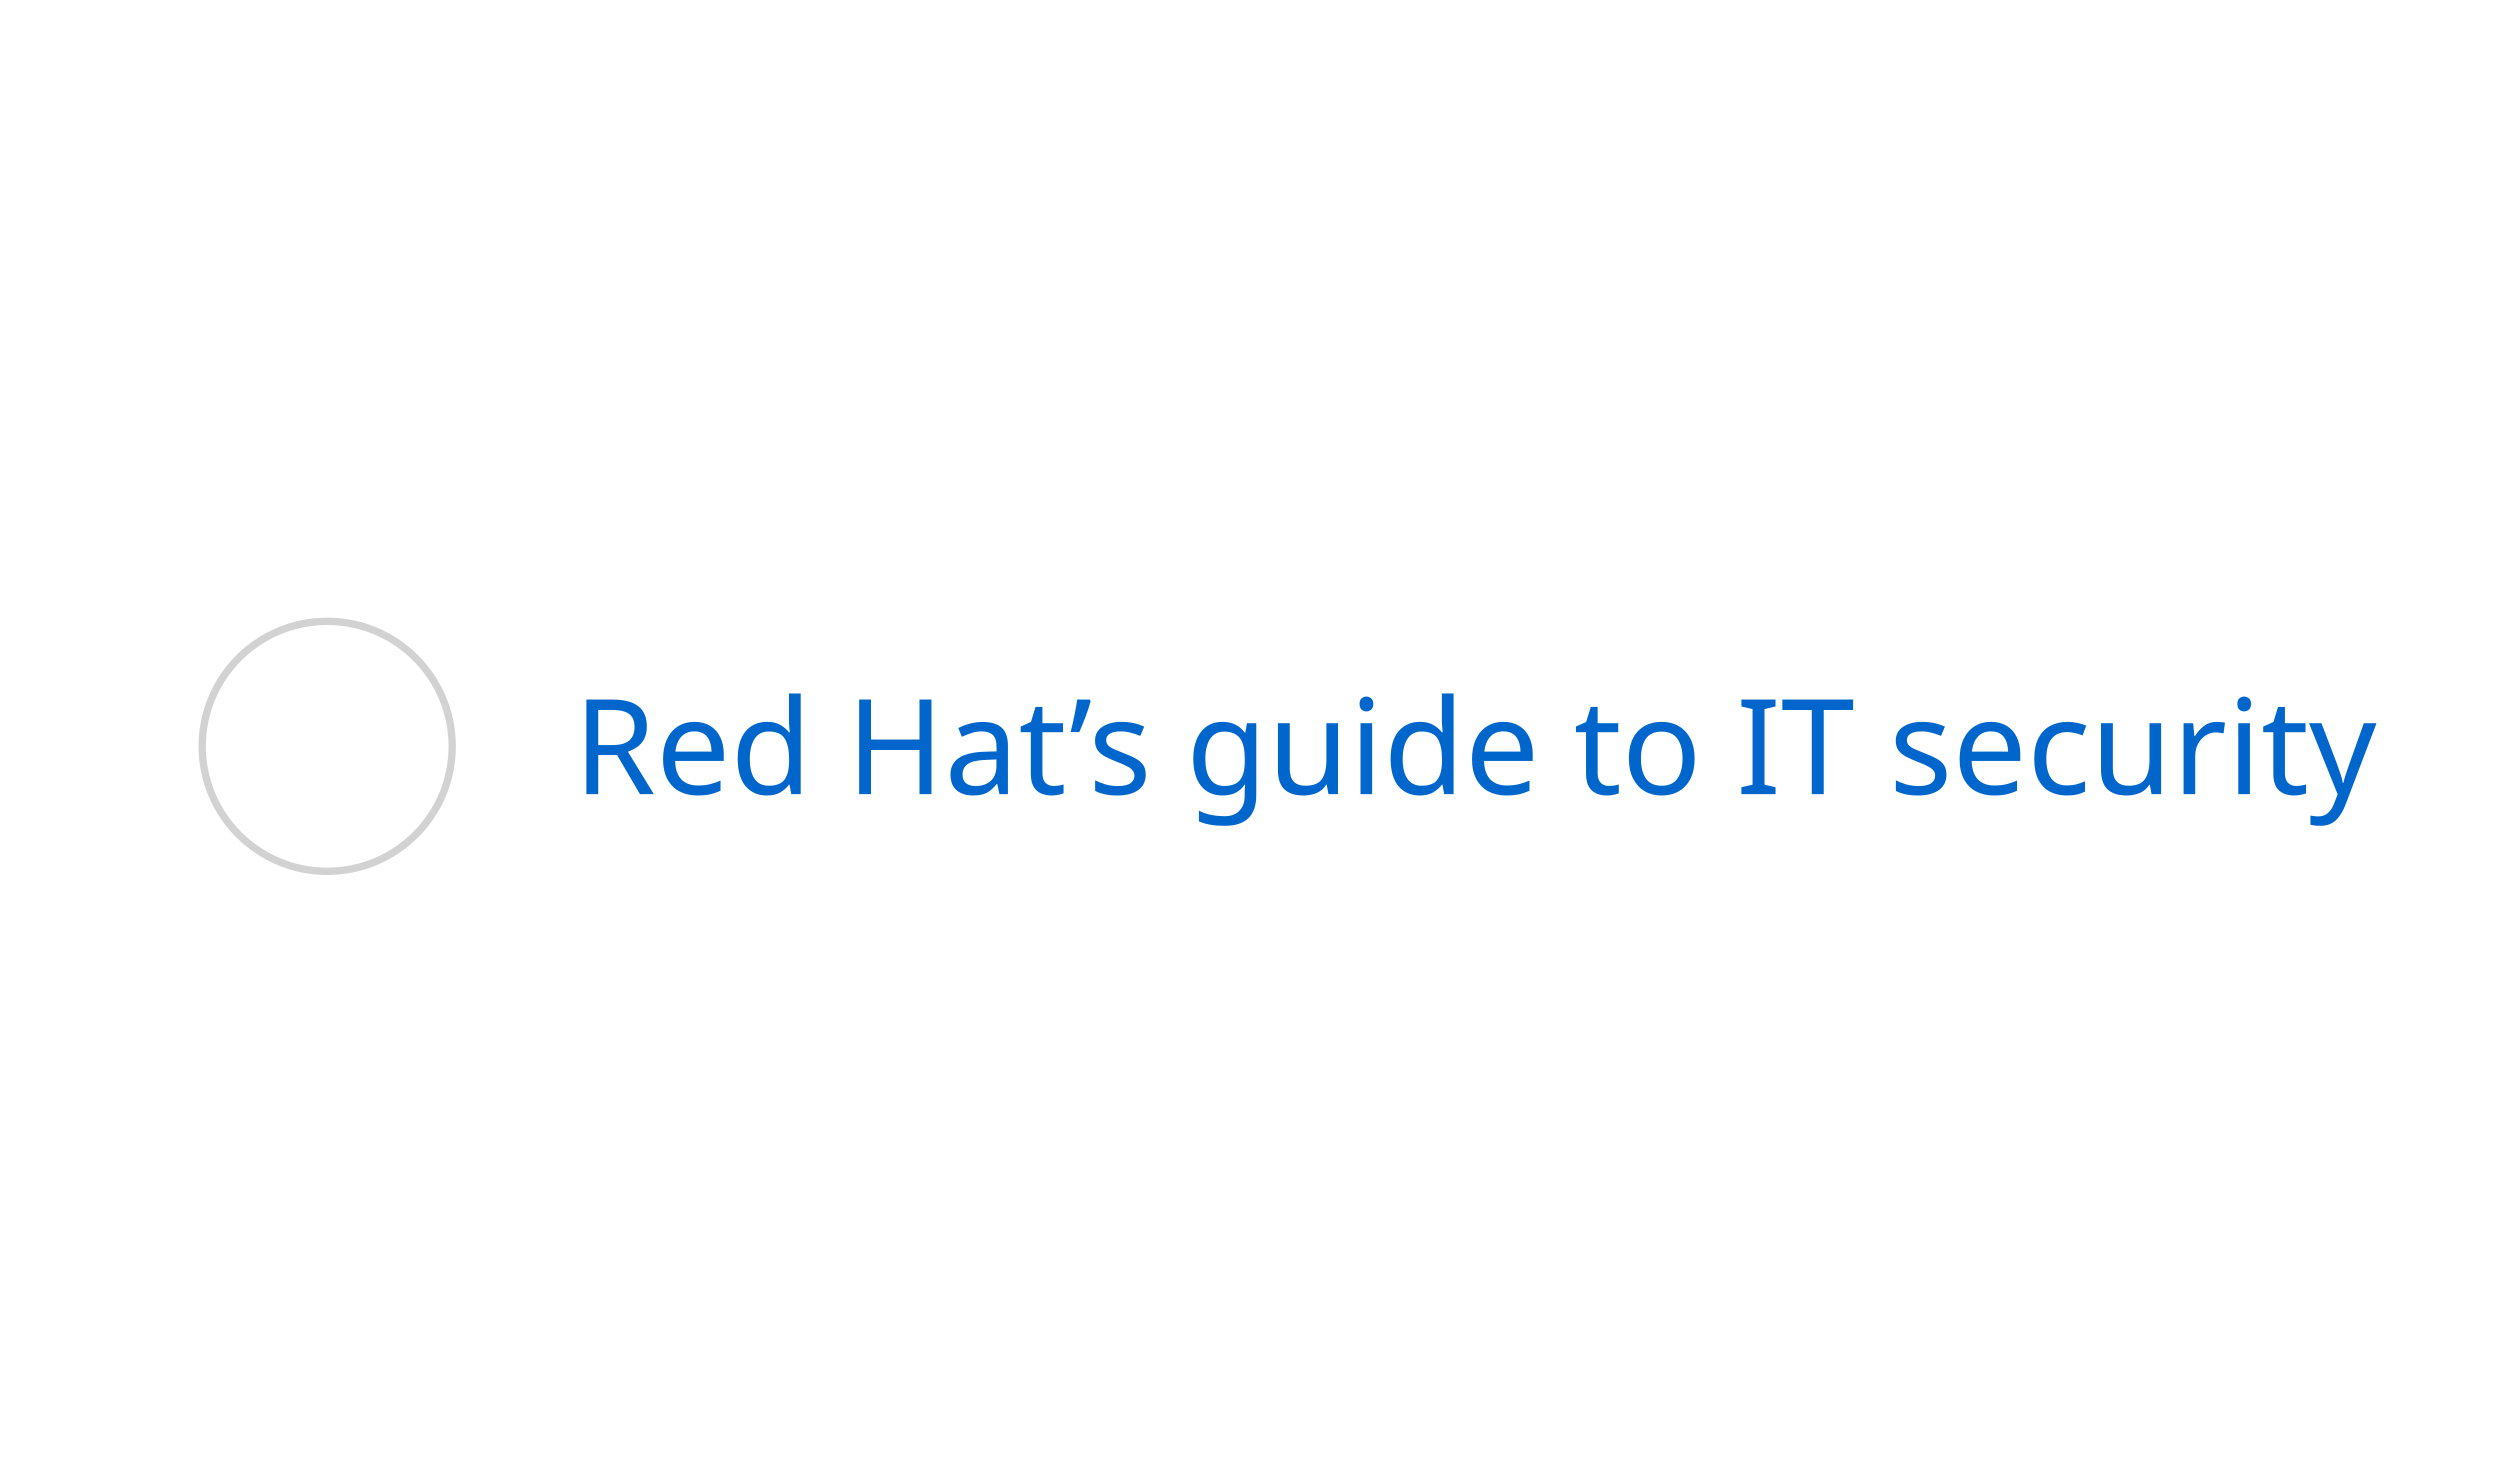
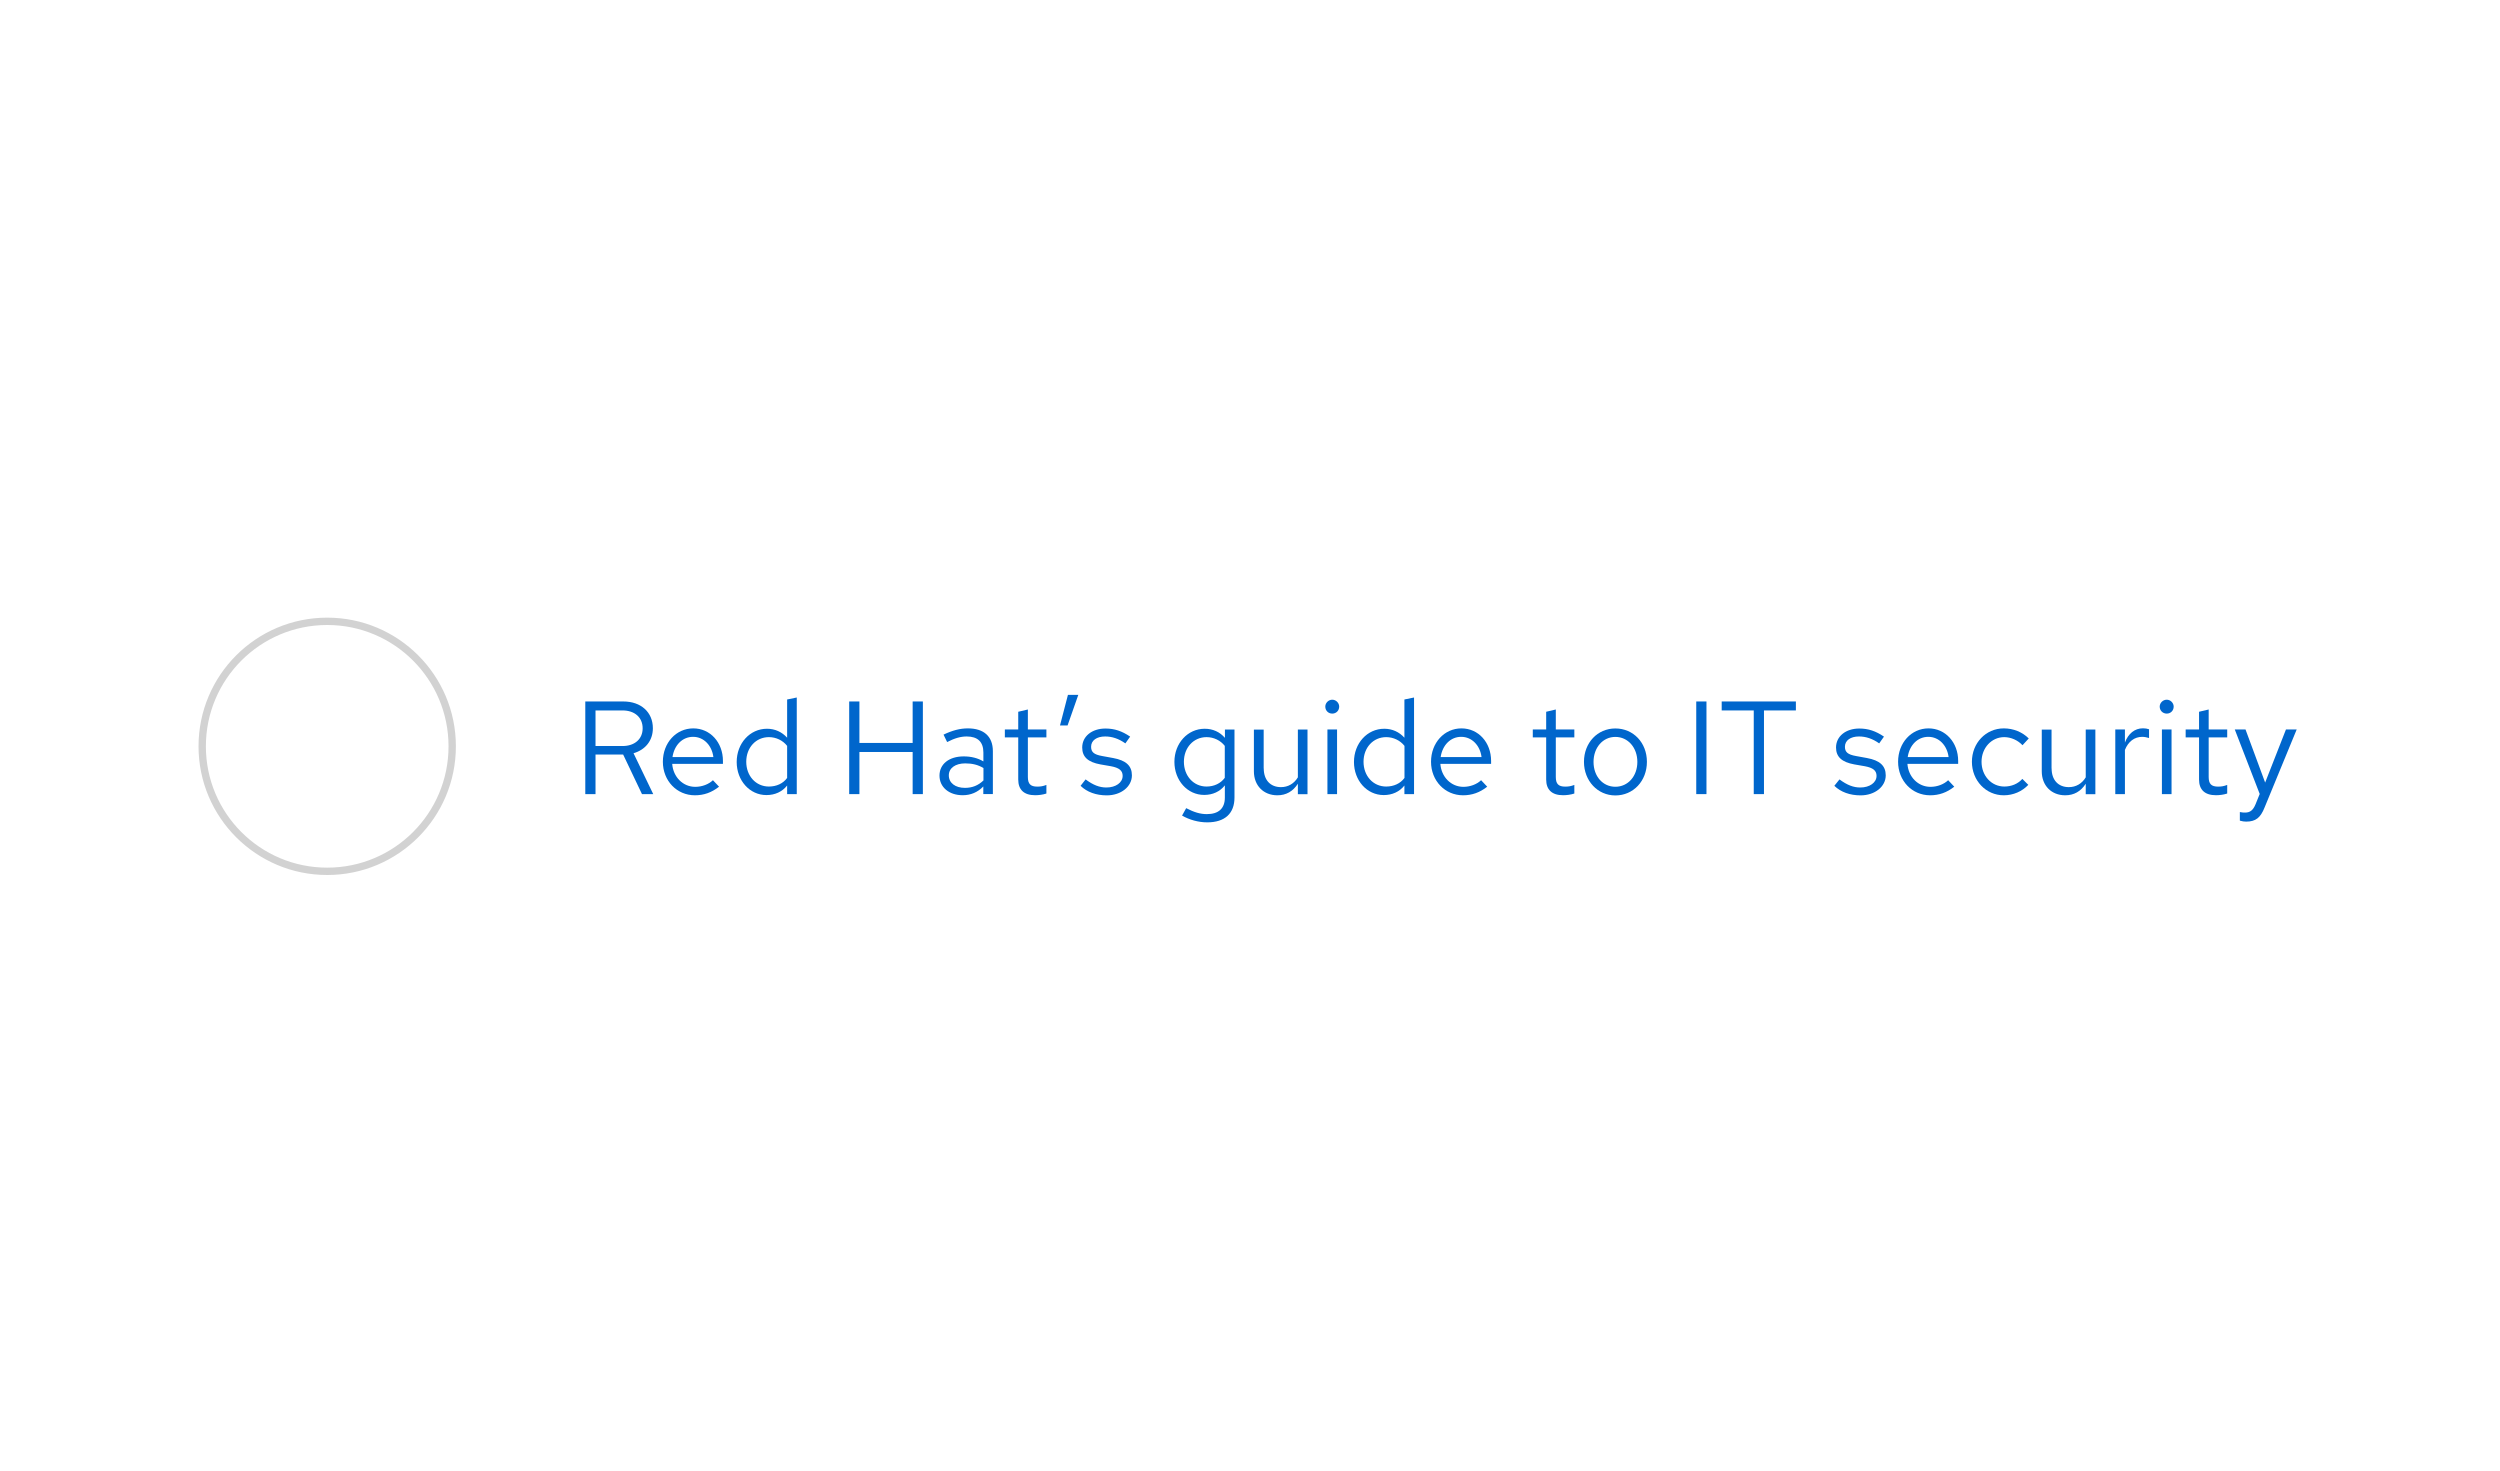
- <svg xmlns="http://www.w3.org/2000/svg" width="340" height="200" viewBox="0 0 340 200">
+ <svg xmlns="http://www.w3.org/2000/svg" version="1.1" id="Layer_1" x="0px" y="0px" viewBox="0 0 340 200" style="enable-background:new 0 0 340 200;" xml:space="preserve">
+   <style type="text/css">
+ 	.st0{enable-background:new    ;}
+ 	.st1{fill:#0066CC;}
+ 	.st2{fill:none;}
+ 	.st3{fill:none;stroke:#D2D2D2;}
+ </style>
  <g transform="translate(-956 -3591)">
-     <text transform="translate(1034 3699)" fill="#06c" font-size="18" font-family="RedHatText-Regular, Red Hat Text">
-       <tspan x="0" y="0">Red Hat’s guide to IT security</tspan>
-     </text>
-     <g transform="translate(983 3675)" fill="none" stroke="#d2d2d2" stroke-width="1">
-       <circle cx="17.5" cy="17.5" r="17.5" stroke="none" />
-       <circle cx="17.5" cy="17.5" r="17" fill="none" />
+     <g class="st0">
+       <path class="st1" d="M1035.6,3686.4h5.17c2.41,0,4.02,1.46,4.02,3.64c0,1.67-1.01,2.93-2.63,3.4l2.68,5.56h-1.53l-2.56-5.38h-3.76    v5.38h-1.39V3686.4z M1036.99,3687.62v4.84h3.67c1.66,0,2.74-0.95,2.74-2.41c0-1.48-1.08-2.43-2.74-2.43H1036.99z" />
+       <path class="st1" d="M1050.51,3699.16c-2.47,0-4.36-1.98-4.36-4.56c0-2.57,1.8-4.54,4.14-4.54c2.3,0,4.03,1.91,4.03,4.43v0.4h-6.9    c0.13,1.78,1.46,3.12,3.13,3.12c0.92,0,1.82-0.34,2.41-0.9l0.83,0.88C1052.79,3698.78,1051.73,3699.16,1050.51,3699.16z     M1047.46,3693.96h5.56c-0.2-1.58-1.31-2.75-2.75-2.75C1048.81,3691.2,1047.7,3692.34,1047.46,3693.96z" />
+       <path class="st1" d="M1063.05,3697.83c-0.67,0.85-1.66,1.3-2.81,1.3c-2.29,0-4.05-1.98-4.05-4.5c0-2.54,1.8-4.52,4.12-4.52    c1.08,0,2.03,0.43,2.74,1.22v-5.2l1.31-0.27V3699h-1.31V3697.83z M1060.57,3697.97c1.03,0,1.93-0.41,2.48-1.17v-4.36    c-0.58-0.74-1.49-1.19-2.48-1.19c-1.76,0-3.08,1.42-3.08,3.35S1058.8,3697.97,1060.57,3697.97z" />
+       <path class="st1" d="M1071.49,3686.4h1.39v5.64h7.24v-5.64h1.39v12.6h-1.39v-5.73h-7.24v5.73h-1.39V3686.4z" />
+       <path class="st1" d="M1083.77,3696.48c0-1.57,1.31-2.61,3.29-2.61c1.01,0,1.91,0.22,2.68,0.68v-1.21c0-1.44-0.77-2.18-2.27-2.18    c-0.81,0-1.64,0.23-2.66,0.76l-0.49-1.01c1.21-0.58,2.25-0.85,3.31-0.85c2.18,0,3.4,1.1,3.4,3.1v5.83h-1.3v-1.03    c-0.77,0.79-1.71,1.19-2.79,1.19C1085.08,3699.16,1083.77,3698.06,1083.77,3696.48z M1087.23,3698.15c0.99,0,1.8-0.32,2.52-1.01    v-1.69c-0.74-0.43-1.49-0.63-2.48-0.63c-1.35,0-2.23,0.65-2.23,1.62C1085.03,3697.47,1085.91,3698.15,1087.23,3698.15z" />
+       <path class="st1" d="M1094.48,3691.29h-1.82v-1.08h1.82v-2.41l1.31-0.31v2.72h2.52v1.08h-2.52v5.38c0,0.94,0.36,1.31,1.28,1.31    c0.45,0,0.76-0.05,1.24-0.23v1.17c-0.49,0.16-1.03,0.23-1.53,0.23c-1.51,0-2.3-0.74-2.3-2.14V3691.29z" />
+       <path class="st1" d="M1102.65,3685.5l-1.46,4.16h-1.03l1.08-4.16H1102.65z" />
+       <path class="st1" d="M1103.64,3697c1.04,0.77,1.89,1.1,2.83,1.1c1.28,0,2.21-0.67,2.21-1.58c0-0.72-0.47-1.1-1.58-1.31l-1.44-0.25    c-1.71-0.31-2.48-1.03-2.48-2.3c0-1.51,1.31-2.58,3.17-2.58c1.21,0,2.23,0.34,3.35,1.1l-0.65,0.92c-0.92-0.65-1.82-0.94-2.75-0.94    c-1.15,0-1.91,0.54-1.91,1.4c0,0.72,0.38,1.06,1.51,1.26l1.48,0.27c1.76,0.32,2.56,1.06,2.56,2.36c0,1.53-1.48,2.72-3.42,2.72    c-1.44,0-2.7-0.45-3.56-1.3L1103.64,3697z" />
+       <path class="st1" d="M1115.72,3694.61c0-2.52,1.8-4.5,4.12-4.5c1.1,0,2.05,0.43,2.75,1.24v-1.13h1.3v9.24    c0,2.18-1.31,3.38-3.71,3.38c-1.19,0-2.41-0.34-3.42-0.92l0.56-1.01c1.08,0.56,1.91,0.81,2.81,0.81c1.6,0,2.45-0.77,2.45-2.25    v-1.66c-0.67,0.85-1.66,1.3-2.81,1.3C1117.48,3699.11,1115.72,3697.13,1115.72,3694.61z M1120.09,3697.97    c1.03,0,1.93-0.43,2.48-1.19v-4.34c-0.58-0.74-1.49-1.19-2.48-1.19c-1.76,0-3.08,1.42-3.08,3.35S1118.33,3697.97,1120.09,3697.97z    " />
+       <path class="st1" d="M1127.87,3695.51c0,1.57,0.9,2.54,2.34,2.54c0.97,0,1.78-0.47,2.3-1.33v-6.5h1.31v8.79h-1.31v-1.42    c-0.67,1.04-1.6,1.57-2.79,1.57c-1.89,0-3.19-1.33-3.19-3.26v-5.67h1.33V3695.51z" />
+       <path class="st1" d="M1136.24,3687.1c0-0.5,0.43-0.94,0.95-0.94c0.5,0,0.94,0.43,0.94,0.94c0,0.54-0.41,0.95-0.94,0.95    C1136.65,3688.05,1136.24,3687.64,1136.24,3687.1z M1137.84,3699h-1.31v-8.79h1.31V3699z" />
+       <path class="st1" d="M1147,3697.83c-0.67,0.85-1.66,1.3-2.81,1.3c-2.29,0-4.05-1.98-4.05-4.5c0-2.54,1.8-4.52,4.12-4.52    c1.08,0,2.03,0.43,2.74,1.22v-5.2l1.31-0.27V3699H1147V3697.83z M1144.52,3697.97c1.03,0,1.93-0.41,2.49-1.17v-4.36    c-0.58-0.74-1.5-1.19-2.49-1.19c-1.76,0-3.08,1.42-3.08,3.35S1142.75,3697.97,1144.52,3697.97z" />
+       <path class="st1" d="M1154.98,3699.16c-2.47,0-4.36-1.98-4.36-4.56c0-2.57,1.8-4.54,4.14-4.54c2.3,0,4.03,1.91,4.03,4.43v0.4h-6.9    c0.13,1.78,1.46,3.12,3.13,3.12c0.92,0,1.82-0.34,2.41-0.9l0.83,0.88C1157.26,3698.78,1156.2,3699.16,1154.98,3699.16z     M1151.93,3693.96h5.56c-0.2-1.58-1.31-2.75-2.76-2.75C1153.28,3691.2,1152.17,3692.34,1151.93,3693.96z" />
+       <path class="st1" d="M1166.28,3691.29h-1.82v-1.08h1.82v-2.41l1.31-0.31v2.72h2.52v1.08h-2.52v5.38c0,0.94,0.36,1.31,1.28,1.31    c0.45,0,0.76-0.05,1.24-0.23v1.17c-0.49,0.16-1.03,0.23-1.53,0.23c-1.51,0-2.3-0.74-2.3-2.14V3691.29z" />
+       <path class="st1" d="M1175.69,3690.07c2.45,0,4.29,1.94,4.29,4.54c0,2.61-1.85,4.57-4.29,4.57c-2.41,0-4.27-1.98-4.27-4.57    S1173.26,3690.07,1175.69,3690.07z M1178.68,3694.62c0-1.95-1.28-3.4-2.99-3.4s-2.97,1.46-2.97,3.4c0,1.96,1.26,3.38,2.97,3.38    S1178.68,3696.57,1178.68,3694.62z" />
+       <path class="st1" d="M1186.69,3686.4h1.39v12.6h-1.39V3686.4z" />
+       <path class="st1" d="M1190.16,3686.4h10.08v1.22h-4.34V3699h-1.39v-11.38h-4.36V3686.4z" />
+       <path class="st1" d="M1206.17,3697c1.04,0.77,1.89,1.1,2.83,1.1c1.28,0,2.21-0.67,2.21-1.58c0-0.72-0.47-1.1-1.58-1.31l-1.44-0.25    c-1.71-0.31-2.49-1.03-2.49-2.3c0-1.51,1.31-2.58,3.17-2.58c1.21,0,2.23,0.34,3.35,1.1l-0.65,0.92c-0.92-0.65-1.82-0.94-2.75-0.94    c-1.15,0-1.91,0.54-1.91,1.4c0,0.72,0.38,1.06,1.51,1.26l1.48,0.27c1.76,0.32,2.56,1.06,2.56,2.36c0,1.53-1.48,2.72-3.42,2.72    c-1.44,0-2.7-0.45-3.57-1.3L1206.17,3697z" />
+       <path class="st1" d="M1218.5,3699.16c-2.47,0-4.36-1.98-4.36-4.56c0-2.57,1.8-4.54,4.14-4.54c2.3,0,4.03,1.91,4.03,4.43v0.4h-6.9    c0.13,1.78,1.46,3.12,3.13,3.12c0.92,0,1.82-0.34,2.41-0.9l0.83,0.88C1220.78,3698.78,1219.72,3699.16,1218.5,3699.16z     M1215.45,3693.96h5.56c-0.2-1.58-1.31-2.75-2.75-2.75C1216.8,3691.2,1215.69,3692.34,1215.45,3693.96z" />
+       <path class="st1" d="M1231.04,3696.93l0.81,0.81c-0.85,0.9-2.05,1.42-3.33,1.42c-2.43,0-4.34-2-4.34-4.56    c0-2.54,1.89-4.54,4.34-4.54c1.3,0,2.52,0.5,3.39,1.37l-0.85,0.92c-0.63-0.68-1.57-1.1-2.49-1.1c-1.73,0-3.08,1.48-3.08,3.35    c0,1.91,1.35,3.37,3.1,3.37C1229.55,3697.97,1230.43,3697.61,1231.04,3696.93z" />
+       <path class="st1" d="M1235.02,3695.51c0,1.57,0.9,2.54,2.34,2.54c0.97,0,1.78-0.47,2.3-1.33v-6.5h1.31v8.79h-1.31v-1.42    c-0.67,1.04-1.6,1.57-2.79,1.57c-1.89,0-3.19-1.33-3.19-3.26v-5.67h1.33V3695.51z" />
+       <path class="st1" d="M1243.68,3690.21h1.31v1.78c0.45-1.22,1.33-1.94,2.45-1.94c0.31,0,0.56,0.04,0.83,0.13v1.19    c-0.29-0.09-0.63-0.16-0.92-0.16c-1.08,0-1.91,0.65-2.36,1.78v6.01h-1.31V3690.21z" />
+       <path class="st1" d="M1249.72,3687.1c0-0.5,0.43-0.94,0.96-0.94c0.5,0,0.94,0.43,0.94,0.94c0,0.54-0.41,0.95-0.94,0.95    C1250.14,3688.05,1249.72,3687.64,1249.72,3687.1z M1251.33,3699h-1.31v-8.79h1.31V3699z" />
+       <path class="st1" d="M1255.07,3691.29h-1.82v-1.08h1.82v-2.41l1.31-0.31v2.72h2.52v1.08h-2.52v5.38c0,0.94,0.36,1.31,1.28,1.31    c0.45,0,0.76-0.05,1.24-0.23v1.17c-0.49,0.16-1.03,0.23-1.53,0.23c-1.51,0-2.3-0.74-2.3-2.14V3691.29z" />
+       <path class="st1" d="M1263.32,3698.98l-3.39-8.77h1.46l2.67,7.22l2.83-7.22h1.46l-4.36,10.59c-0.56,1.42-1.22,1.94-2.52,1.94    c-0.25,0-0.54-0.04-0.85-0.13v-1.17c0.36,0.07,0.52,0.07,0.72,0.07c0.67,0,1.08-0.32,1.41-1.12L1263.32,3698.98z" />
    </g>
-     <rect width="340" height="200" transform="translate(956 3591)" fill="none" />
+     <g transform="translate(983 3675)">
+       <circle class="st2" cx="17.5" cy="17.5" r="17.5" />
+       <circle class="st3" cx="17.5" cy="17.5" r="17" />
+     </g>
+     <rect x="956" y="3591" class="st2" width="340" height="200" />
  </g>
</svg>
